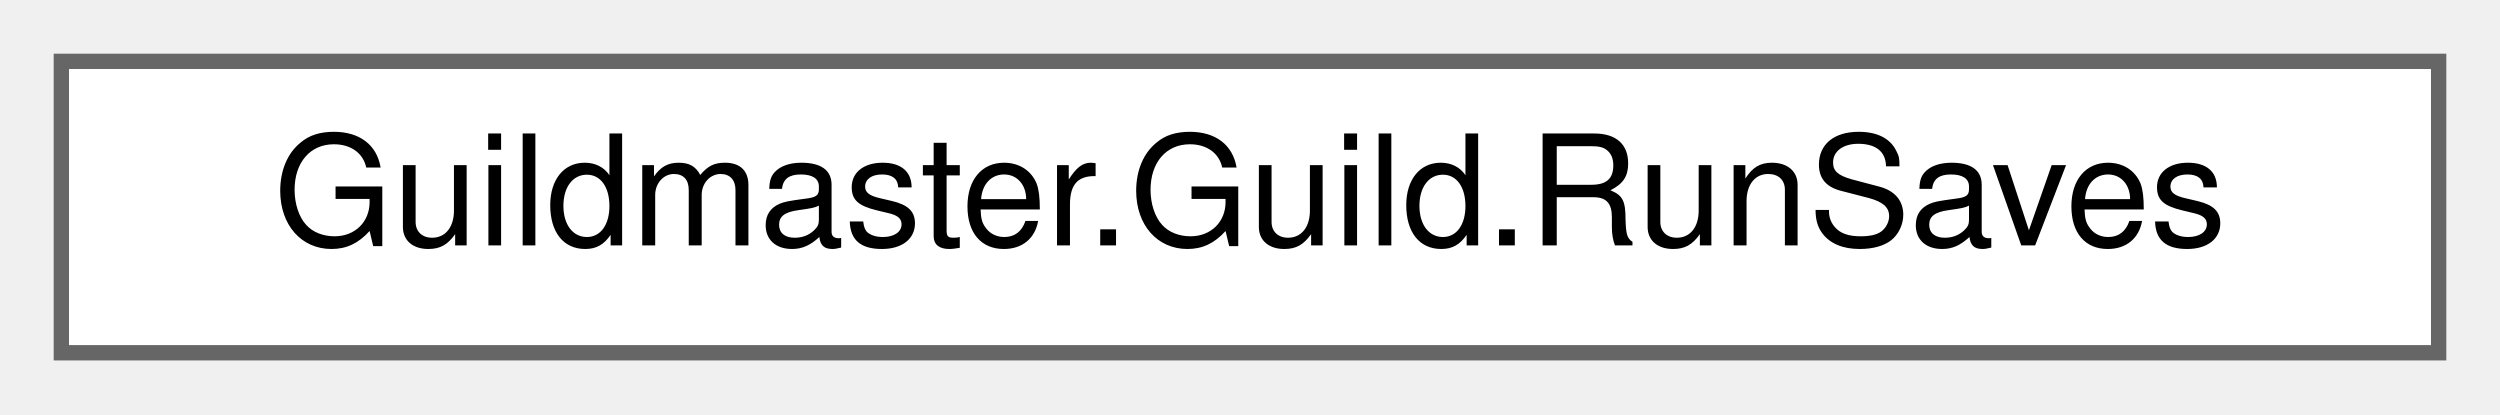
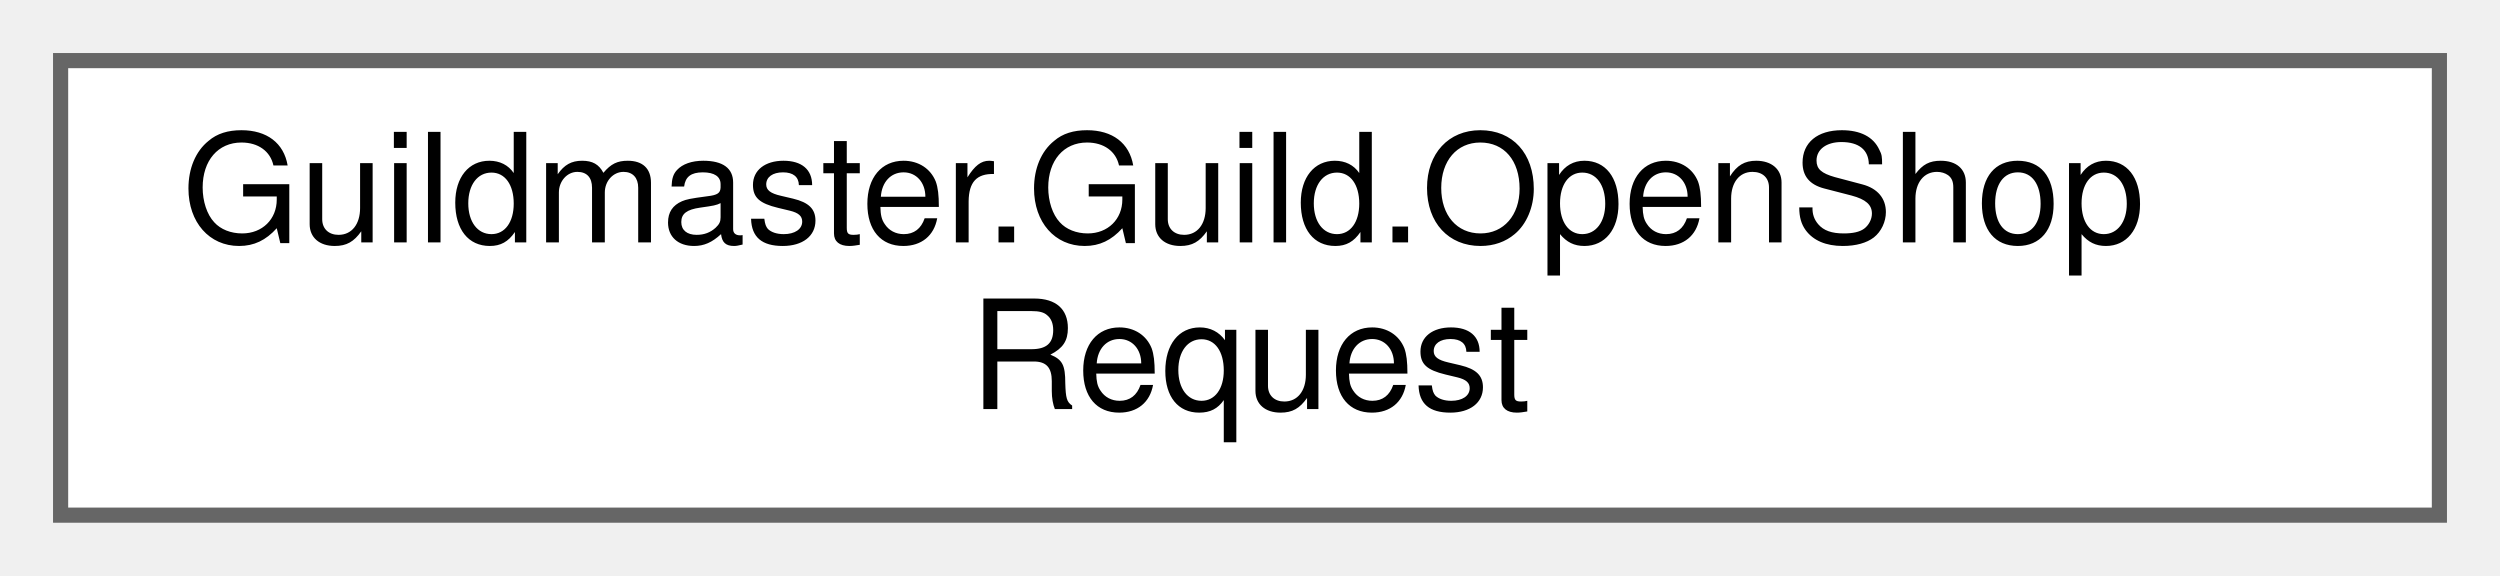
- <svg xmlns="http://www.w3.org/2000/svg" xmlns:xlink="http://www.w3.org/1999/xlink" width="163pt" height="27pt" viewBox="0.00 0.00 163.00 27.00">
-   <g id="graph0" class="graph" transform="scale(1 1) rotate(0) translate(4 23)">
+ <svg xmlns="http://www.w3.org/2000/svg" xmlns:xlink="http://www.w3.org/1999/xlink" width="165pt" height="38pt" viewBox="0.00 0.00 165.00 38.00">
+   <g id="graph0" class="graph" transform="scale(1 1) rotate(0) translate(4 34)">
    <g id="Node000000" class="node">
      <g id="a_Node000000">
-         <a xlink:href="classGuildmaster_1_1Guild_1_1RunSaves.html" target="_top" xlink:title="Где лежит забег и есть ли он.">
-           <polygon fill="white" stroke="#666666" points="155,-19 0,-19 0,0 155,0 155,-19" />
-           <text text-anchor="middle" x="77.5" y="-7" font-family="Helvetica,sans-Serif" font-size="10.00">Guildmaster.Guild.RunSaves</text>
+         <a xlink:href="structGuildmaster_1_1Guild_1_1OpenShopRequest.html" target="_top" xlink:title="Запрос открыть экран магазина (план B2).">
+           <polygon fill="white" stroke="#666666" points="157,-30 0,-30 0,0 157,0 157,-30" />
+           <text text-anchor="start" x="8" y="-18" font-family="Helvetica,sans-Serif" font-size="10.00">Guildmaster.Guild.OpenShop</text>
+           <text text-anchor="middle" x="78.5" y="-7" font-family="Helvetica,sans-Serif" font-size="10.00">Request</text>
        </a>
      </g>
    </g>
  </g>
</svg>
